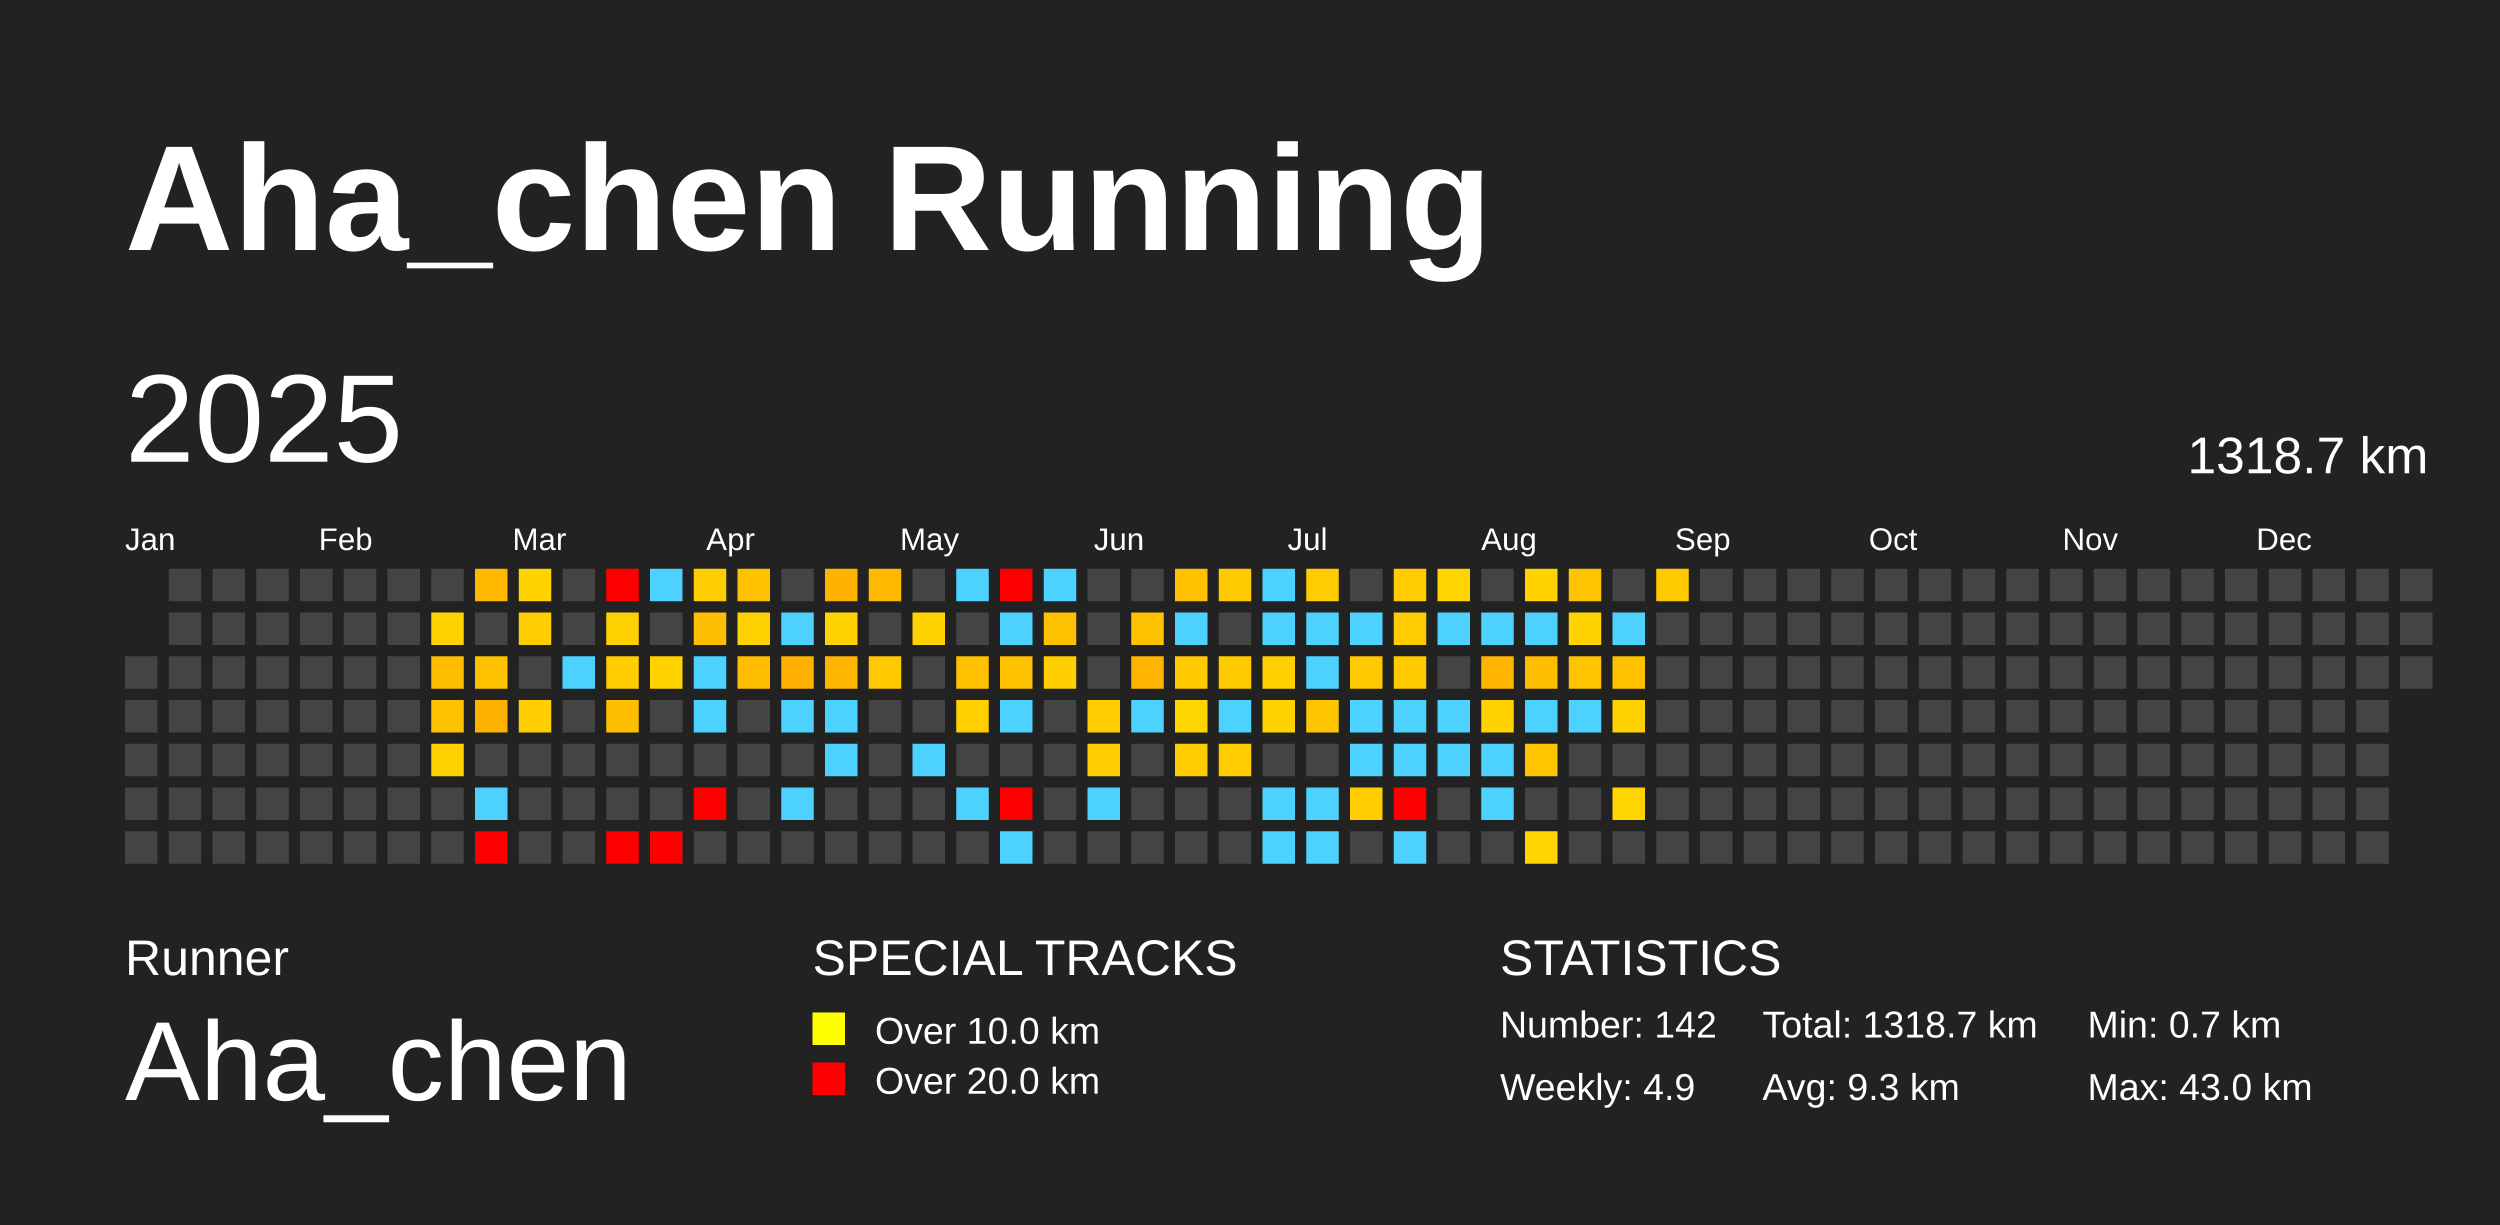
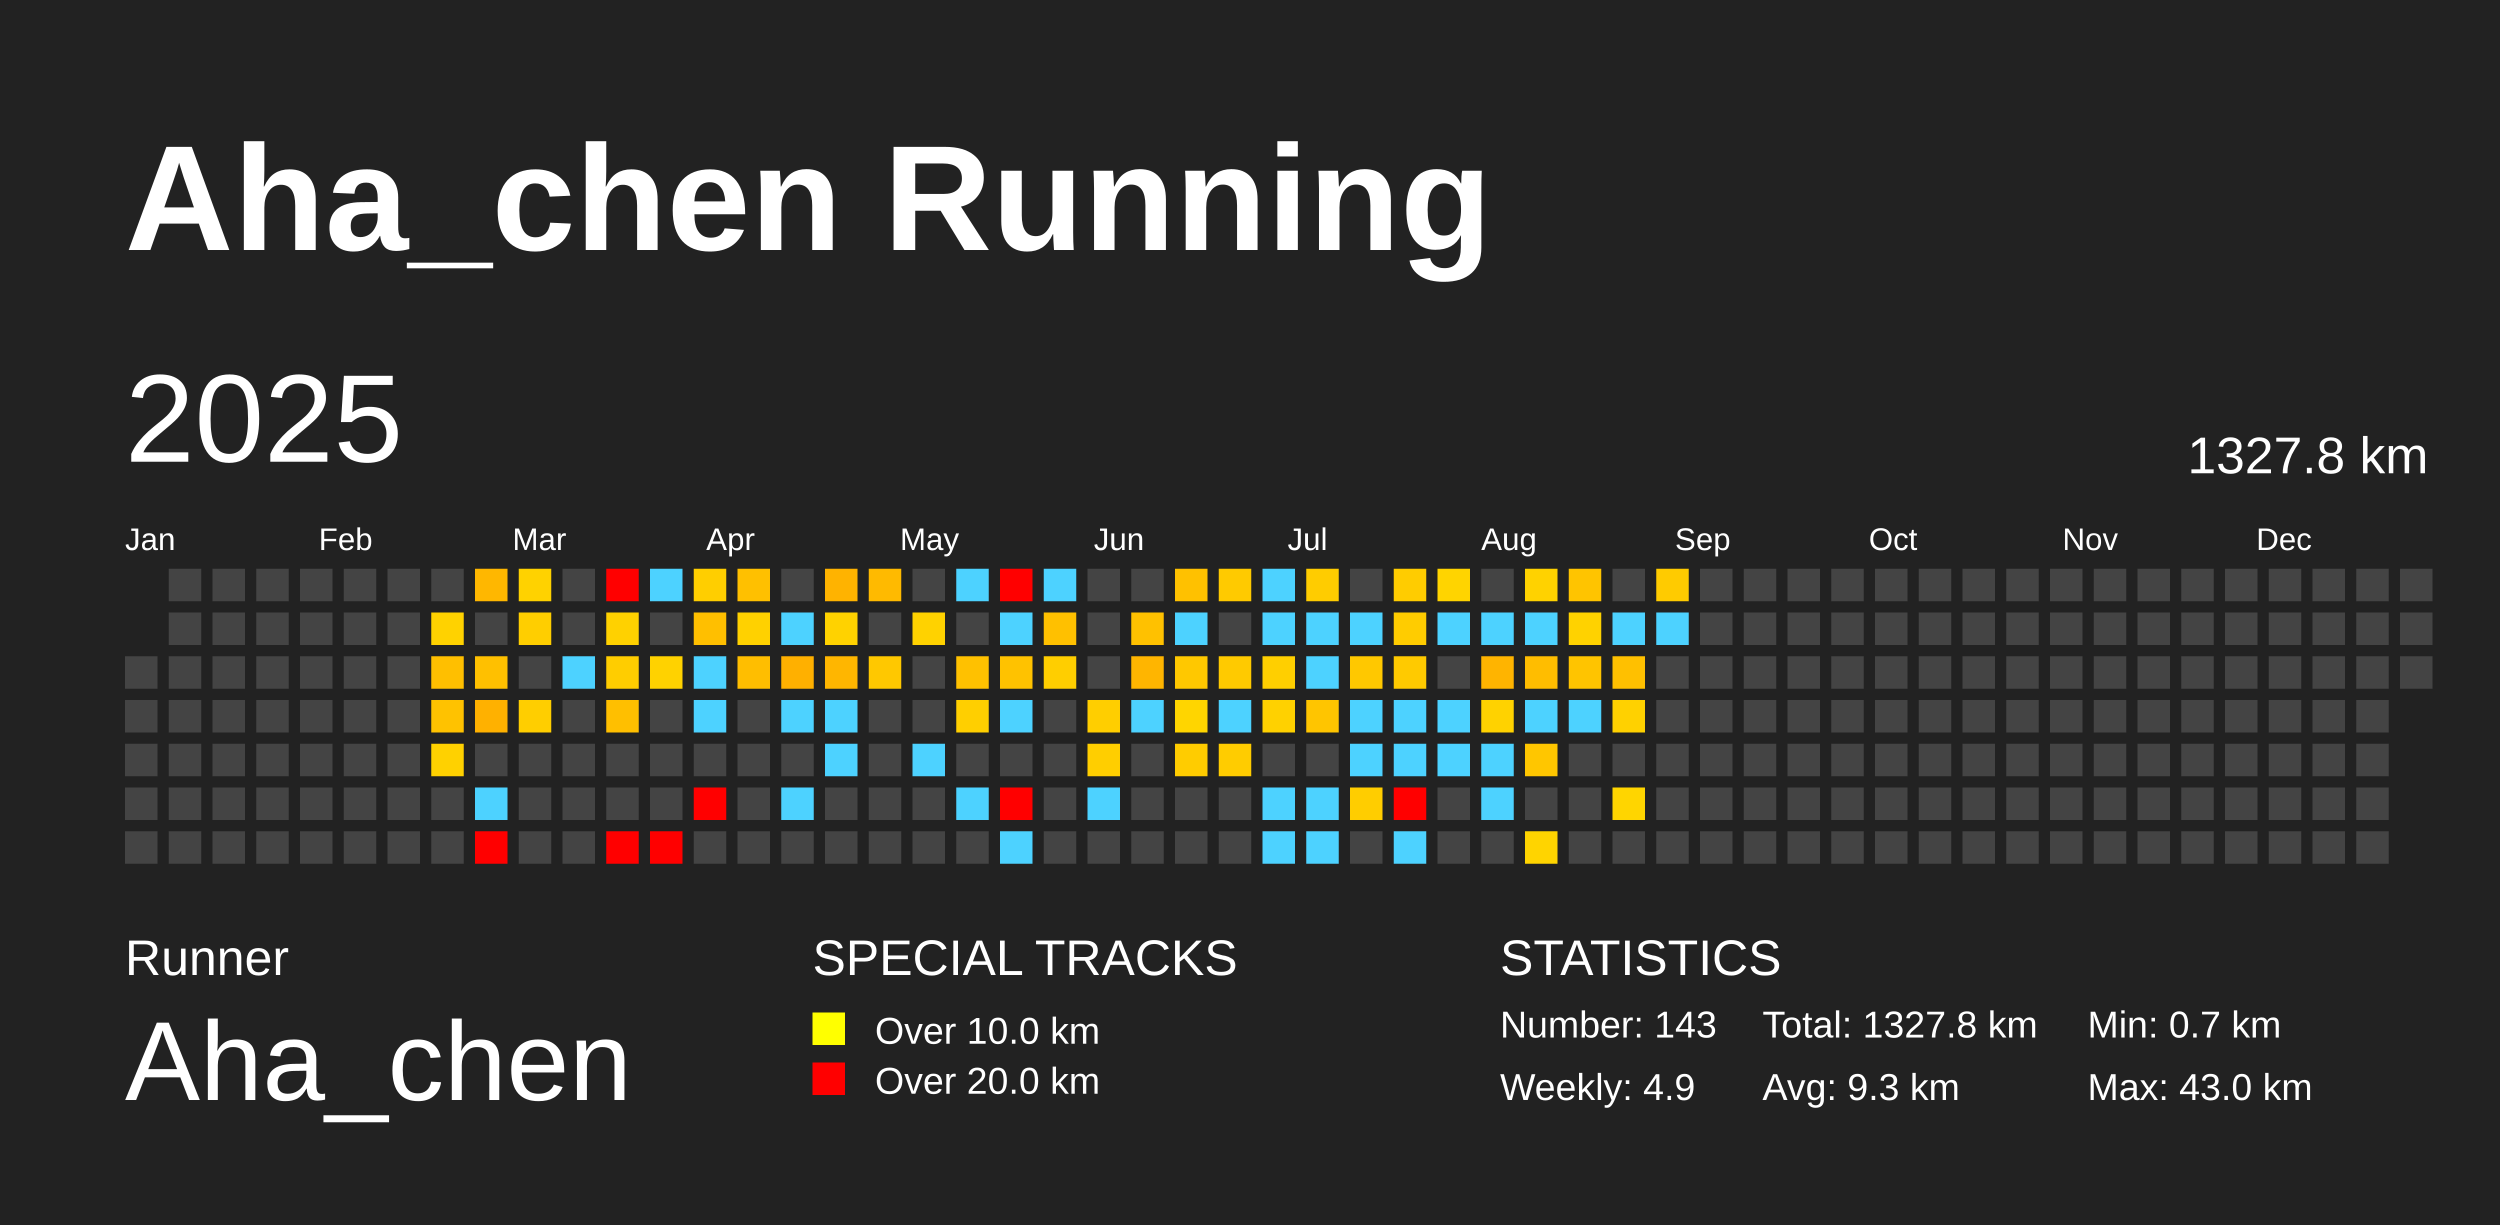
<svg xmlns="http://www.w3.org/2000/svg" baseProfile="full" height="98mm" version="1.1" viewBox="0,0,200,98" width="200mm">
  <defs />
  <rect fill="#222222" height="98" width="200" x="0" y="0" />
  <text fill="#FFFFFF" style="font-size:12px; font-family:Arial; font-weight:bold;" x="10" y="20">Aha_chen Running</text>
  <text fill="#FFFFFF" style="font-size:4px; font-family:Arial" x="10" y="78">Runner</text>
  <text fill="#FFFFFF" style="font-size:9px; font-family:Arial" x="10" y="88">Aha_chen</text>
  <text fill="#FFFFFF" style="font-size:4px; font-family:Arial" x="65" y="78">SPECIAL TRACKS</text>
  <rect fill="yellow" height="2.6" width="2.6" x="65" y="81" />
  <text fill="#FFFFFF" style="font-size:3px; font-family:Arial" x="70" y="83.5">Over 10.0 km</text>
  <rect fill="red" height="2.6" width="2.6" x="65" y="85" />
  <text fill="#FFFFFF" style="font-size:3px; font-family:Arial" x="70" y="87.5">Over 20.0 km</text>
  <text fill="#FFFFFF" style="font-size:4px; font-family:Arial" x="120" y="78">STATISTICS</text>
-   <text fill="#FFFFFF" style="font-size:3px; font-family:Arial" x="120" y="83">Number: 142</text>
+   <text fill="#FFFFFF" style="font-size:3px; font-family:Arial" x="120" y="83">Number: 143</text>
  <text fill="#FFFFFF" style="font-size:3px; font-family:Arial" x="120" y="88">Weekly: 4.9</text>
-   <text fill="#FFFFFF" style="font-size:3px; font-family:Arial" x="141" y="83">Total: 1318.7 km</text>
+   <text fill="#FFFFFF" style="font-size:3px; font-family:Arial" x="141" y="83">Total: 1327.8 km</text>
  <text fill="#FFFFFF" style="font-size:3px; font-family:Arial" x="141" y="88">Avg: 9.3 km</text>
  <text fill="#FFFFFF" style="font-size:3px; font-family:Arial" x="167" y="83">Min: 0.7 km</text>
  <text fill="#FFFFFF" style="font-size:3px; font-family:Arial" x="167" y="88">Max: 43.0 km</text>
  <text dominant-baseline="hanging" fill="#FFFFFF" style="font-size:10.0px; font-family:Arial;" x="10" y="30">2025</text>
-   <text dominant-baseline="hanging" fill="#FFFFFF" style="font-size:4.125px; font-family:Arial;" x="175" y="35">1318.7 km</text>
+   <text dominant-baseline="hanging" fill="#FFFFFF" style="font-size:4.125px; font-family:Arial;" x="175" y="35">1327.8 km</text>
  <text fill="#FFFFFF" style="font-size:2.5px; font-family:Arial" x="10.0" y="44">Jan</text>
  <text fill="#FFFFFF" style="font-size:2.5px; font-family:Arial" x="25.5" y="44">Feb</text>
  <text fill="#FFFFFF" style="font-size:2.5px; font-family:Arial" x="41.0" y="44">Mar</text>
  <text fill="#FFFFFF" style="font-size:2.5px; font-family:Arial" x="56.5" y="44">Apr</text>
  <text fill="#FFFFFF" style="font-size:2.5px; font-family:Arial" x="72.0" y="44">May</text>
  <text fill="#FFFFFF" style="font-size:2.5px; font-family:Arial" x="87.5" y="44">Jun</text>
  <text fill="#FFFFFF" style="font-size:2.5px; font-family:Arial" x="103.0" y="44">Jul</text>
  <text fill="#FFFFFF" style="font-size:2.5px; font-family:Arial" x="118.5" y="44">Aug</text>
  <text fill="#FFFFFF" style="font-size:2.5px; font-family:Arial" x="134.0" y="44">Sep</text>
  <text fill="#FFFFFF" style="font-size:2.5px; font-family:Arial" x="149.5" y="44">Oct</text>
  <text fill="#FFFFFF" style="font-size:2.5px; font-family:Arial" x="165.0" y="44">Nov</text>
  <text fill="#FFFFFF" style="font-size:2.5px; font-family:Arial" x="180.5" y="44">Dec</text>
  <rect fill="#444444" height="2.6" width="2.6" x="10.0" y="52.5" />
  <rect fill="#444444" height="2.6" width="2.6" x="10.0" y="56.0" />
  <rect fill="#444444" height="2.6" width="2.6" x="10.0" y="59.5" />
  <rect fill="#444444" height="2.6" width="2.6" x="10.0" y="63.0" />
  <rect fill="#444444" height="2.6" width="2.6" x="10.0" y="66.5" />
  <rect fill="#444444" height="2.6" width="2.6" x="13.5" y="45.5" />
  <rect fill="#444444" height="2.6" width="2.6" x="13.5" y="49.0" />
  <rect fill="#444444" height="2.6" width="2.6" x="13.5" y="52.5" />
  <rect fill="#444444" height="2.6" width="2.6" x="13.5" y="56.0" />
  <rect fill="#444444" height="2.6" width="2.6" x="13.5" y="59.5" />
  <rect fill="#444444" height="2.6" width="2.6" x="13.5" y="63.0" />
  <rect fill="#444444" height="2.6" width="2.6" x="13.5" y="66.5" />
  <rect fill="#444444" height="2.6" width="2.6" x="17.0" y="45.5" />
  <rect fill="#444444" height="2.6" width="2.6" x="17.0" y="49.0" />
  <rect fill="#444444" height="2.6" width="2.6" x="17.0" y="52.5" />
  <rect fill="#444444" height="2.6" width="2.6" x="17.0" y="56.0" />
  <rect fill="#444444" height="2.6" width="2.6" x="17.0" y="59.5" />
  <rect fill="#444444" height="2.6" width="2.6" x="17.0" y="63.0" />
  <rect fill="#444444" height="2.6" width="2.6" x="17.0" y="66.5" />
  <rect fill="#444444" height="2.6" width="2.6" x="20.5" y="45.5" />
  <rect fill="#444444" height="2.6" width="2.6" x="20.5" y="49.0" />
  <rect fill="#444444" height="2.6" width="2.6" x="20.5" y="52.5" />
  <rect fill="#444444" height="2.6" width="2.6" x="20.5" y="56.0" />
  <rect fill="#444444" height="2.6" width="2.6" x="20.5" y="59.5" />
  <rect fill="#444444" height="2.6" width="2.6" x="20.5" y="63.0" />
  <rect fill="#444444" height="2.6" width="2.6" x="20.5" y="66.5" />
  <rect fill="#444444" height="2.6" width="2.6" x="24.0" y="45.5" />
  <rect fill="#444444" height="2.6" width="2.6" x="24.0" y="49.0" />
  <rect fill="#444444" height="2.6" width="2.6" x="24.0" y="52.5" />
  <rect fill="#444444" height="2.6" width="2.6" x="24.0" y="56.0" />
  <rect fill="#444444" height="2.6" width="2.6" x="24.0" y="59.5" />
  <rect fill="#444444" height="2.6" width="2.6" x="24.0" y="63.0" />
  <rect fill="#444444" height="2.6" width="2.6" x="24.0" y="66.5" />
  <rect fill="#444444" height="2.6" width="2.6" x="27.5" y="45.5" />
  <rect fill="#444444" height="2.6" width="2.6" x="27.5" y="49.0" />
  <rect fill="#444444" height="2.6" width="2.6" x="27.5" y="52.5" />
  <rect fill="#444444" height="2.6" width="2.6" x="27.5" y="56.0" />
  <rect fill="#444444" height="2.6" width="2.6" x="27.5" y="59.5" />
  <rect fill="#444444" height="2.6" width="2.6" x="27.5" y="63.0" />
  <rect fill="#444444" height="2.6" width="2.6" x="27.5" y="66.5" />
  <rect fill="#444444" height="2.6" width="2.6" x="31.0" y="45.5" />
  <rect fill="#444444" height="2.6" width="2.6" x="31.0" y="49.0" />
  <rect fill="#444444" height="2.6" width="2.6" x="31.0" y="52.5" />
  <rect fill="#444444" height="2.6" width="2.6" x="31.0" y="56.0" />
  <rect fill="#444444" height="2.6" width="2.6" x="31.0" y="59.5" />
  <rect fill="#444444" height="2.6" width="2.6" x="31.0" y="63.0" />
  <rect fill="#444444" height="2.6" width="2.6" x="31.0" y="66.5" />
  <rect fill="#444444" height="2.6" width="2.6" x="34.5" y="45.5" />
  <rect fill="#ffd200" height="2.6" width="2.6" x="34.5" y="49.0" />
  <rect fill="#ffbf00" height="2.6" width="2.6" x="34.5" y="52.5" />
  <rect fill="#ffc200" height="2.6" width="2.6" x="34.5" y="56.0" />
  <rect fill="#ffd100" height="2.6" width="2.6" x="34.5" y="59.5" />
  <rect fill="#444444" height="2.6" width="2.6" x="34.5" y="63.0" />
  <rect fill="#444444" height="2.6" width="2.6" x="34.5" y="66.5" />
  <rect fill="#ffb700" height="2.6" width="2.6" x="38.0" y="45.5" />
  <rect fill="#444444" height="2.6" width="2.6" x="38.0" y="49.0" />
  <rect fill="#ffc000" height="2.6" width="2.6" x="38.0" y="52.5" />
  <rect fill="#ffb100" height="2.6" width="2.6" x="38.0" y="56.0" />
  <rect fill="#444444" height="2.6" width="2.6" x="38.0" y="59.5" />
  <rect fill="#4dd2ff" height="2.6" width="2.6" x="38.0" y="63.0" />
  <rect fill="red" height="2.6" width="2.6" x="38.0" y="66.5" />
  <rect fill="#ffd200" height="2.6" width="2.6" x="41.5" y="45.5" />
  <rect fill="#ffce00" height="2.6" width="2.6" x="41.5" y="49.0" />
  <rect fill="#444444" height="2.6" width="2.6" x="41.5" y="52.5" />
  <rect fill="#ffce00" height="2.6" width="2.6" x="41.5" y="56.0" />
  <rect fill="#444444" height="2.6" width="2.6" x="41.5" y="59.5" />
  <rect fill="#444444" height="2.6" width="2.6" x="41.5" y="63.0" />
  <rect fill="#444444" height="2.6" width="2.6" x="41.5" y="66.5" />
  <rect fill="#444444" height="2.6" width="2.6" x="45.0" y="45.5" />
  <rect fill="#444444" height="2.6" width="2.6" x="45.0" y="49.0" />
  <rect fill="#4dd2ff" height="2.6" width="2.6" x="45.0" y="52.5" />
  <rect fill="#444444" height="2.6" width="2.6" x="45.0" y="56.0" />
  <rect fill="#444444" height="2.6" width="2.6" x="45.0" y="59.5" />
  <rect fill="#444444" height="2.6" width="2.6" x="45.0" y="63.0" />
  <rect fill="#444444" height="2.6" width="2.6" x="45.0" y="66.5" />
  <rect fill="red" height="2.6" width="2.6" x="48.5" y="45.5" />
  <rect fill="#ffd100" height="2.6" width="2.6" x="48.5" y="49.0" />
  <rect fill="#ffcd00" height="2.6" width="2.6" x="48.5" y="52.5" />
  <rect fill="#ffbf00" height="2.6" width="2.6" x="48.5" y="56.0" />
  <rect fill="#444444" height="2.6" width="2.6" x="48.5" y="59.5" />
  <rect fill="#444444" height="2.6" width="2.6" x="48.5" y="63.0" />
  <rect fill="red" height="2.6" width="2.6" x="48.5" y="66.5" />
  <rect fill="#4dd2ff" height="2.6" width="2.6" x="52.0" y="45.5" />
  <rect fill="#444444" height="2.6" width="2.6" x="52.0" y="49.0" />
  <rect fill="#ffd200" height="2.6" width="2.6" x="52.0" y="52.5" />
  <rect fill="#444444" height="2.6" width="2.6" x="52.0" y="56.0" />
  <rect fill="#444444" height="2.6" width="2.6" x="52.0" y="59.5" />
  <rect fill="#444444" height="2.6" width="2.6" x="52.0" y="63.0" />
  <rect fill="red" height="2.6" width="2.6" x="52.0" y="66.5" />
  <rect fill="#ffce00" height="2.6" width="2.6" x="55.5" y="45.5" />
  <rect fill="#ffbf00" height="2.6" width="2.6" x="55.5" y="49.0" />
  <rect fill="#4dd2ff" height="2.6" width="2.6" x="55.5" y="52.5" />
  <rect fill="#4dd2ff" height="2.6" width="2.6" x="55.5" y="56.0" />
  <rect fill="#444444" height="2.6" width="2.6" x="55.5" y="59.5" />
  <rect fill="red" height="2.6" width="2.6" x="55.5" y="63.0" />
  <rect fill="#444444" height="2.6" width="2.6" x="55.5" y="66.5" />
  <rect fill="#ffc000" height="2.6" width="2.6" x="59.0" y="45.5" />
  <rect fill="#ffd100" height="2.6" width="2.6" x="59.0" y="49.0" />
  <rect fill="#ffbe00" height="2.6" width="2.6" x="59.0" y="52.5" />
  <rect fill="#444444" height="2.6" width="2.6" x="59.0" y="56.0" />
  <rect fill="#444444" height="2.6" width="2.6" x="59.0" y="59.5" />
  <rect fill="#444444" height="2.6" width="2.6" x="59.0" y="63.0" />
  <rect fill="#444444" height="2.6" width="2.6" x="59.0" y="66.5" />
  <rect fill="#444444" height="2.6" width="2.6" x="62.5" y="45.5" />
  <rect fill="#4dd2ff" height="2.6" width="2.6" x="62.5" y="49.0" />
  <rect fill="#ffb000" height="2.6" width="2.6" x="62.5" y="52.5" />
  <rect fill="#4dd2ff" height="2.6" width="2.6" x="62.5" y="56.0" />
  <rect fill="#444444" height="2.6" width="2.6" x="62.5" y="59.5" />
  <rect fill="#4dd2ff" height="2.6" width="2.6" x="62.5" y="63.0" />
  <rect fill="#444444" height="2.6" width="2.6" x="62.5" y="66.5" />
  <rect fill="#ffb300" height="2.6" width="2.6" x="66.0" y="45.5" />
  <rect fill="#ffd200" height="2.6" width="2.6" x="66.0" y="49.0" />
  <rect fill="#ffb600" height="2.6" width="2.6" x="66.0" y="52.5" />
  <rect fill="#4dd2ff" height="2.6" width="2.6" x="66.0" y="56.0" />
  <rect fill="#4dd2ff" height="2.6" width="2.6" x="66.0" y="59.5" />
  <rect fill="#444444" height="2.6" width="2.6" x="66.0" y="63.0" />
  <rect fill="#444444" height="2.6" width="2.6" x="66.0" y="66.5" />
  <rect fill="#ffba00" height="2.6" width="2.6" x="69.5" y="45.5" />
  <rect fill="#444444" height="2.6" width="2.6" x="69.5" y="49.0" />
  <rect fill="#ffc800" height="2.6" width="2.6" x="69.5" y="52.5" />
  <rect fill="#444444" height="2.6" width="2.6" x="69.5" y="56.0" />
  <rect fill="#444444" height="2.6" width="2.6" x="69.5" y="59.5" />
  <rect fill="#444444" height="2.6" width="2.6" x="69.5" y="63.0" />
  <rect fill="#444444" height="2.6" width="2.6" x="69.5" y="66.5" />
  <rect fill="#444444" height="2.6" width="2.6" x="73.0" y="45.5" />
  <rect fill="#ffd200" height="2.6" width="2.6" x="73.0" y="49.0" />
  <rect fill="#444444" height="2.6" width="2.6" x="73.0" y="52.5" />
  <rect fill="#444444" height="2.6" width="2.6" x="73.0" y="56.0" />
  <rect fill="#4dd2ff" height="2.6" width="2.6" x="73.0" y="59.5" />
  <rect fill="#444444" height="2.6" width="2.6" x="73.0" y="63.0" />
  <rect fill="#444444" height="2.6" width="2.6" x="73.0" y="66.5" />
  <rect fill="#4dd2ff" height="2.6" width="2.6" x="76.5" y="45.5" />
  <rect fill="#444444" height="2.6" width="2.6" x="76.5" y="49.0" />
  <rect fill="#ffc100" height="2.6" width="2.6" x="76.5" y="52.5" />
  <rect fill="#ffcf00" height="2.6" width="2.6" x="76.5" y="56.0" />
  <rect fill="#444444" height="2.6" width="2.6" x="76.5" y="59.5" />
  <rect fill="#4dd2ff" height="2.6" width="2.6" x="76.5" y="63.0" />
  <rect fill="#444444" height="2.6" width="2.6" x="76.5" y="66.5" />
  <rect fill="red" height="2.6" width="2.6" x="80.0" y="45.5" />
  <rect fill="#4dd2ff" height="2.6" width="2.6" x="80.0" y="49.0" />
  <rect fill="#ffc200" height="2.6" width="2.6" x="80.0" y="52.5" />
  <rect fill="#4dd2ff" height="2.6" width="2.6" x="80.0" y="56.0" />
  <rect fill="#444444" height="2.6" width="2.6" x="80.0" y="59.5" />
  <rect fill="red" height="2.6" width="2.6" x="80.0" y="63.0" />
  <rect fill="#4dd2ff" height="2.6" width="2.6" x="80.0" y="66.5" />
  <rect fill="#4dd2ff" height="2.6" width="2.6" x="83.5" y="45.5" />
  <rect fill="#ffc000" height="2.6" width="2.6" x="83.5" y="49.0" />
  <rect fill="#ffce00" height="2.6" width="2.6" x="83.5" y="52.5" />
  <rect fill="#444444" height="2.6" width="2.6" x="83.5" y="56.0" />
  <rect fill="#444444" height="2.6" width="2.6" x="83.5" y="59.5" />
  <rect fill="#444444" height="2.6" width="2.6" x="83.5" y="63.0" />
  <rect fill="#444444" height="2.6" width="2.6" x="83.5" y="66.5" />
  <rect fill="#444444" height="2.6" width="2.6" x="87.0" y="45.5" />
  <rect fill="#444444" height="2.6" width="2.6" x="87.0" y="49.0" />
  <rect fill="#444444" height="2.6" width="2.6" x="87.0" y="52.5" />
  <rect fill="#ffce00" height="2.6" width="2.6" x="87.0" y="56.0" />
  <rect fill="#ffce00" height="2.6" width="2.6" x="87.0" y="59.5" />
  <rect fill="#4dd2ff" height="2.6" width="2.6" x="87.0" y="63.0" />
  <rect fill="#444444" height="2.6" width="2.6" x="87.0" y="66.5" />
  <rect fill="#444444" height="2.6" width="2.6" x="90.5" y="45.5" />
  <rect fill="#ffc100" height="2.6" width="2.6" x="90.5" y="49.0" />
  <rect fill="#ffb500" height="2.6" width="2.6" x="90.5" y="52.5" />
  <rect fill="#4dd2ff" height="2.6" width="2.6" x="90.5" y="56.0" />
  <rect fill="#444444" height="2.6" width="2.6" x="90.5" y="59.5" />
  <rect fill="#444444" height="2.6" width="2.6" x="90.5" y="63.0" />
  <rect fill="#444444" height="2.6" width="2.6" x="90.5" y="66.5" />
  <rect fill="#ffc100" height="2.6" width="2.6" x="94.0" y="45.5" />
  <rect fill="#4dd2ff" height="2.6" width="2.6" x="94.0" y="49.0" />
  <rect fill="#ffc800" height="2.6" width="2.6" x="94.0" y="52.5" />
  <rect fill="#ffd500" height="2.6" width="2.6" x="94.0" y="56.0" />
  <rect fill="#ffcc00" height="2.6" width="2.6" x="94.0" y="59.5" />
  <rect fill="#444444" height="2.6" width="2.6" x="94.0" y="63.0" />
  <rect fill="#444444" height="2.6" width="2.6" x="94.0" y="66.5" />
  <rect fill="#ffca00" height="2.6" width="2.6" x="97.5" y="45.5" />
  <rect fill="#444444" height="2.6" width="2.6" x="97.5" y="49.0" />
  <rect fill="#ffca00" height="2.6" width="2.6" x="97.5" y="52.5" />
  <rect fill="#4dd2ff" height="2.6" width="2.6" x="97.5" y="56.0" />
  <rect fill="#ffcc00" height="2.6" width="2.6" x="97.5" y="59.5" />
  <rect fill="#444444" height="2.6" width="2.6" x="97.5" y="63.0" />
  <rect fill="#444444" height="2.6" width="2.6" x="97.5" y="66.5" />
  <rect fill="#4dd2ff" height="2.6" width="2.6" x="101.0" y="45.5" />
  <rect fill="#4dd2ff" height="2.6" width="2.6" x="101.0" y="49.0" />
  <rect fill="#ffcf00" height="2.6" width="2.6" x="101.0" y="52.5" />
  <rect fill="#ffd100" height="2.6" width="2.6" x="101.0" y="56.0" />
  <rect fill="#444444" height="2.6" width="2.6" x="101.0" y="59.5" />
  <rect fill="#4dd2ff" height="2.6" width="2.6" x="101.0" y="63.0" />
  <rect fill="#4dd2ff" height="2.6" width="2.6" x="101.0" y="66.5" />
  <rect fill="#ffcc00" height="2.6" width="2.6" x="104.5" y="45.5" />
  <rect fill="#4dd2ff" height="2.6" width="2.6" x="104.5" y="49.0" />
  <rect fill="#4dd2ff" height="2.6" width="2.6" x="104.5" y="52.5" />
  <rect fill="#ffc500" height="2.6" width="2.6" x="104.5" y="56.0" />
  <rect fill="#444444" height="2.6" width="2.6" x="104.5" y="59.5" />
  <rect fill="#4dd2ff" height="2.6" width="2.6" x="104.5" y="63.0" />
  <rect fill="#4dd2ff" height="2.6" width="2.6" x="104.5" y="66.5" />
  <rect fill="#444444" height="2.6" width="2.6" x="108.0" y="45.5" />
  <rect fill="#4dd2ff" height="2.6" width="2.6" x="108.0" y="49.0" />
  <rect fill="#ffc800" height="2.6" width="2.6" x="108.0" y="52.5" />
  <rect fill="#4dd2ff" height="2.6" width="2.6" x="108.0" y="56.0" />
  <rect fill="#4dd2ff" height="2.6" width="2.6" x="108.0" y="59.5" />
  <rect fill="#ffcd00" height="2.6" width="2.6" x="108.0" y="63.0" />
  <rect fill="#444444" height="2.6" width="2.6" x="108.0" y="66.5" />
  <rect fill="#ffcc00" height="2.6" width="2.6" x="111.5" y="45.5" />
  <rect fill="#ffcc00" height="2.6" width="2.6" x="111.5" y="49.0" />
  <rect fill="#ffca00" height="2.6" width="2.6" x="111.5" y="52.5" />
  <rect fill="#4dd2ff" height="2.6" width="2.6" x="111.5" y="56.0" />
  <rect fill="#4dd2ff" height="2.6" width="2.6" x="111.5" y="59.5" />
  <rect fill="red" height="2.6" width="2.6" x="111.5" y="63.0" />
  <rect fill="#4dd2ff" height="2.6" width="2.6" x="111.5" y="66.5" />
  <rect fill="#ffd400" height="2.6" width="2.6" x="115.0" y="45.5" />
  <rect fill="#4dd2ff" height="2.6" width="2.6" x="115.0" y="49.0" />
  <rect fill="#444444" height="2.6" width="2.6" x="115.0" y="52.5" />
  <rect fill="#4dd2ff" height="2.6" width="2.6" x="115.0" y="56.0" />
  <rect fill="#4dd2ff" height="2.6" width="2.6" x="115.0" y="59.5" />
  <rect fill="#444444" height="2.6" width="2.6" x="115.0" y="63.0" />
  <rect fill="#444444" height="2.6" width="2.6" x="115.0" y="66.5" />
  <rect fill="#444444" height="2.6" width="2.6" x="118.5" y="45.5" />
  <rect fill="#4dd2ff" height="2.6" width="2.6" x="118.5" y="49.0" />
  <rect fill="#ffb400" height="2.6" width="2.6" x="118.5" y="52.5" />
  <rect fill="#ffd200" height="2.6" width="2.6" x="118.5" y="56.0" />
  <rect fill="#4dd2ff" height="2.6" width="2.6" x="118.5" y="59.5" />
  <rect fill="#4dd2ff" height="2.6" width="2.6" x="118.5" y="63.0" />
  <rect fill="#444444" height="2.6" width="2.6" x="118.5" y="66.5" />
  <rect fill="#ffd200" height="2.6" width="2.6" x="122.0" y="45.5" />
  <rect fill="#4dd2ff" height="2.6" width="2.6" x="122.0" y="49.0" />
  <rect fill="#ffbd00" height="2.6" width="2.6" x="122.0" y="52.5" />
  <rect fill="#4dd2ff" height="2.6" width="2.6" x="122.0" y="56.0" />
  <rect fill="#ffc600" height="2.6" width="2.6" x="122.0" y="59.5" />
  <rect fill="#444444" height="2.6" width="2.6" x="122.0" y="63.0" />
  <rect fill="#ffd400" height="2.6" width="2.6" x="122.0" y="66.5" />
  <rect fill="#ffc400" height="2.6" width="2.6" x="125.5" y="45.5" />
  <rect fill="#ffd200" height="2.6" width="2.6" x="125.5" y="49.0" />
  <rect fill="#ffc400" height="2.6" width="2.6" x="125.5" y="52.5" />
  <rect fill="#4dd2ff" height="2.6" width="2.6" x="125.5" y="56.0" />
  <rect fill="#444444" height="2.6" width="2.6" x="125.5" y="59.5" />
  <rect fill="#444444" height="2.6" width="2.6" x="125.5" y="63.0" />
  <rect fill="#444444" height="2.6" width="2.6" x="125.5" y="66.5" />
  <rect fill="#444444" height="2.6" width="2.6" x="129.0" y="45.5" />
  <rect fill="#4dd2ff" height="2.6" width="2.6" x="129.0" y="49.0" />
  <rect fill="#ffc000" height="2.6" width="2.6" x="129.0" y="52.5" />
  <rect fill="#ffd100" height="2.6" width="2.6" x="129.0" y="56.0" />
  <rect fill="#444444" height="2.6" width="2.6" x="129.0" y="59.5" />
  <rect fill="#ffd500" height="2.6" width="2.6" x="129.0" y="63.0" />
  <rect fill="#444444" height="2.6" width="2.6" x="129.0" y="66.5" />
  <rect fill="#ffcb00" height="2.6" width="2.6" x="132.5" y="45.5" />
-   <rect fill="#444444" height="2.6" width="2.6" x="132.5" y="49.0" />
+   <rect fill="#4dd2ff" height="2.6" width="2.6" x="132.5" y="49.0" />
  <rect fill="#444444" height="2.6" width="2.6" x="132.5" y="52.5" />
  <rect fill="#444444" height="2.6" width="2.6" x="132.5" y="56.0" />
  <rect fill="#444444" height="2.6" width="2.6" x="132.5" y="59.5" />
  <rect fill="#444444" height="2.6" width="2.6" x="132.5" y="63.0" />
  <rect fill="#444444" height="2.6" width="2.6" x="132.5" y="66.5" />
  <rect fill="#444444" height="2.6" width="2.6" x="136.0" y="45.5" />
  <rect fill="#444444" height="2.6" width="2.6" x="136.0" y="49.0" />
  <rect fill="#444444" height="2.6" width="2.6" x="136.0" y="52.5" />
  <rect fill="#444444" height="2.6" width="2.6" x="136.0" y="56.0" />
  <rect fill="#444444" height="2.6" width="2.6" x="136.0" y="59.5" />
  <rect fill="#444444" height="2.6" width="2.6" x="136.0" y="63.0" />
  <rect fill="#444444" height="2.6" width="2.6" x="136.0" y="66.5" />
  <rect fill="#444444" height="2.6" width="2.6" x="139.5" y="45.5" />
  <rect fill="#444444" height="2.6" width="2.6" x="139.5" y="49.0" />
  <rect fill="#444444" height="2.6" width="2.6" x="139.5" y="52.5" />
  <rect fill="#444444" height="2.6" width="2.6" x="139.5" y="56.0" />
  <rect fill="#444444" height="2.6" width="2.6" x="139.5" y="59.5" />
  <rect fill="#444444" height="2.6" width="2.6" x="139.5" y="63.0" />
  <rect fill="#444444" height="2.6" width="2.6" x="139.5" y="66.5" />
  <rect fill="#444444" height="2.6" width="2.6" x="143.0" y="45.5" />
  <rect fill="#444444" height="2.6" width="2.6" x="143.0" y="49.0" />
  <rect fill="#444444" height="2.6" width="2.6" x="143.0" y="52.5" />
  <rect fill="#444444" height="2.6" width="2.6" x="143.0" y="56.0" />
  <rect fill="#444444" height="2.6" width="2.6" x="143.0" y="59.5" />
  <rect fill="#444444" height="2.6" width="2.6" x="143.0" y="63.0" />
  <rect fill="#444444" height="2.6" width="2.6" x="143.0" y="66.5" />
  <rect fill="#444444" height="2.6" width="2.6" x="146.5" y="45.5" />
  <rect fill="#444444" height="2.6" width="2.6" x="146.5" y="49.0" />
  <rect fill="#444444" height="2.6" width="2.6" x="146.5" y="52.5" />
  <rect fill="#444444" height="2.6" width="2.6" x="146.5" y="56.0" />
  <rect fill="#444444" height="2.6" width="2.6" x="146.5" y="59.5" />
  <rect fill="#444444" height="2.6" width="2.6" x="146.5" y="63.0" />
  <rect fill="#444444" height="2.6" width="2.6" x="146.5" y="66.5" />
  <rect fill="#444444" height="2.6" width="2.6" x="150.0" y="45.5" />
  <rect fill="#444444" height="2.6" width="2.6" x="150.0" y="49.0" />
  <rect fill="#444444" height="2.6" width="2.6" x="150.0" y="52.5" />
  <rect fill="#444444" height="2.6" width="2.6" x="150.0" y="56.0" />
  <rect fill="#444444" height="2.6" width="2.6" x="150.0" y="59.5" />
  <rect fill="#444444" height="2.6" width="2.6" x="150.0" y="63.0" />
  <rect fill="#444444" height="2.6" width="2.6" x="150.0" y="66.5" />
  <rect fill="#444444" height="2.6" width="2.6" x="153.5" y="45.5" />
  <rect fill="#444444" height="2.6" width="2.6" x="153.5" y="49.0" />
  <rect fill="#444444" height="2.6" width="2.6" x="153.5" y="52.5" />
  <rect fill="#444444" height="2.6" width="2.6" x="153.5" y="56.0" />
  <rect fill="#444444" height="2.6" width="2.6" x="153.5" y="59.5" />
  <rect fill="#444444" height="2.6" width="2.6" x="153.5" y="63.0" />
  <rect fill="#444444" height="2.6" width="2.6" x="153.5" y="66.5" />
  <rect fill="#444444" height="2.6" width="2.6" x="157.0" y="45.5" />
  <rect fill="#444444" height="2.6" width="2.6" x="157.0" y="49.0" />
  <rect fill="#444444" height="2.6" width="2.6" x="157.0" y="52.5" />
  <rect fill="#444444" height="2.6" width="2.6" x="157.0" y="56.0" />
  <rect fill="#444444" height="2.6" width="2.6" x="157.0" y="59.5" />
  <rect fill="#444444" height="2.6" width="2.6" x="157.0" y="63.0" />
  <rect fill="#444444" height="2.6" width="2.6" x="157.0" y="66.5" />
  <rect fill="#444444" height="2.6" width="2.6" x="160.5" y="45.5" />
  <rect fill="#444444" height="2.6" width="2.6" x="160.5" y="49.0" />
  <rect fill="#444444" height="2.6" width="2.6" x="160.5" y="52.5" />
  <rect fill="#444444" height="2.6" width="2.6" x="160.5" y="56.0" />
  <rect fill="#444444" height="2.6" width="2.6" x="160.5" y="59.5" />
  <rect fill="#444444" height="2.6" width="2.6" x="160.5" y="63.0" />
  <rect fill="#444444" height="2.6" width="2.6" x="160.5" y="66.5" />
  <rect fill="#444444" height="2.6" width="2.6" x="164.0" y="45.5" />
  <rect fill="#444444" height="2.6" width="2.6" x="164.0" y="49.0" />
  <rect fill="#444444" height="2.6" width="2.6" x="164.0" y="52.5" />
  <rect fill="#444444" height="2.6" width="2.6" x="164.0" y="56.0" />
  <rect fill="#444444" height="2.6" width="2.6" x="164.0" y="59.5" />
  <rect fill="#444444" height="2.6" width="2.6" x="164.0" y="63.0" />
  <rect fill="#444444" height="2.6" width="2.6" x="164.0" y="66.5" />
  <rect fill="#444444" height="2.6" width="2.6" x="167.5" y="45.5" />
  <rect fill="#444444" height="2.6" width="2.6" x="167.5" y="49.0" />
  <rect fill="#444444" height="2.6" width="2.6" x="167.5" y="52.5" />
  <rect fill="#444444" height="2.6" width="2.6" x="167.5" y="56.0" />
  <rect fill="#444444" height="2.6" width="2.6" x="167.5" y="59.5" />
  <rect fill="#444444" height="2.6" width="2.6" x="167.5" y="63.0" />
  <rect fill="#444444" height="2.6" width="2.6" x="167.5" y="66.5" />
  <rect fill="#444444" height="2.6" width="2.6" x="171.0" y="45.5" />
  <rect fill="#444444" height="2.6" width="2.6" x="171.0" y="49.0" />
  <rect fill="#444444" height="2.6" width="2.6" x="171.0" y="52.5" />
  <rect fill="#444444" height="2.6" width="2.6" x="171.0" y="56.0" />
  <rect fill="#444444" height="2.6" width="2.6" x="171.0" y="59.5" />
  <rect fill="#444444" height="2.6" width="2.6" x="171.0" y="63.0" />
  <rect fill="#444444" height="2.6" width="2.6" x="171.0" y="66.5" />
  <rect fill="#444444" height="2.6" width="2.6" x="174.5" y="45.5" />
  <rect fill="#444444" height="2.6" width="2.6" x="174.5" y="49.0" />
  <rect fill="#444444" height="2.6" width="2.6" x="174.5" y="52.5" />
  <rect fill="#444444" height="2.6" width="2.6" x="174.5" y="56.0" />
  <rect fill="#444444" height="2.6" width="2.6" x="174.5" y="59.5" />
  <rect fill="#444444" height="2.6" width="2.6" x="174.5" y="63.0" />
  <rect fill="#444444" height="2.6" width="2.6" x="174.5" y="66.5" />
  <rect fill="#444444" height="2.6" width="2.6" x="178.0" y="45.5" />
  <rect fill="#444444" height="2.6" width="2.6" x="178.0" y="49.0" />
  <rect fill="#444444" height="2.6" width="2.6" x="178.0" y="52.5" />
  <rect fill="#444444" height="2.6" width="2.6" x="178.0" y="56.0" />
  <rect fill="#444444" height="2.6" width="2.6" x="178.0" y="59.5" />
  <rect fill="#444444" height="2.6" width="2.6" x="178.0" y="63.0" />
  <rect fill="#444444" height="2.6" width="2.6" x="178.0" y="66.5" />
  <rect fill="#444444" height="2.6" width="2.6" x="181.5" y="45.5" />
  <rect fill="#444444" height="2.6" width="2.6" x="181.5" y="49.0" />
  <rect fill="#444444" height="2.6" width="2.6" x="181.5" y="52.5" />
  <rect fill="#444444" height="2.6" width="2.6" x="181.5" y="56.0" />
  <rect fill="#444444" height="2.6" width="2.6" x="181.5" y="59.5" />
  <rect fill="#444444" height="2.6" width="2.6" x="181.5" y="63.0" />
  <rect fill="#444444" height="2.6" width="2.6" x="181.5" y="66.5" />
  <rect fill="#444444" height="2.6" width="2.6" x="185.0" y="45.5" />
  <rect fill="#444444" height="2.6" width="2.6" x="185.0" y="49.0" />
  <rect fill="#444444" height="2.6" width="2.6" x="185.0" y="52.5" />
  <rect fill="#444444" height="2.6" width="2.6" x="185.0" y="56.0" />
  <rect fill="#444444" height="2.6" width="2.6" x="185.0" y="59.5" />
  <rect fill="#444444" height="2.6" width="2.6" x="185.0" y="63.0" />
  <rect fill="#444444" height="2.6" width="2.6" x="185.0" y="66.5" />
  <rect fill="#444444" height="2.6" width="2.6" x="188.5" y="45.5" />
  <rect fill="#444444" height="2.6" width="2.6" x="188.5" y="49.0" />
  <rect fill="#444444" height="2.6" width="2.6" x="188.5" y="52.5" />
  <rect fill="#444444" height="2.6" width="2.6" x="188.5" y="56.0" />
  <rect fill="#444444" height="2.6" width="2.6" x="188.5" y="59.5" />
  <rect fill="#444444" height="2.6" width="2.6" x="188.5" y="63.0" />
  <rect fill="#444444" height="2.6" width="2.6" x="188.5" y="66.5" />
  <rect fill="#444444" height="2.6" width="2.6" x="192.0" y="45.5" />
  <rect fill="#444444" height="2.6" width="2.6" x="192.0" y="49.0" />
  <rect fill="#444444" height="2.6" width="2.6" x="192.0" y="52.5" />
</svg>
